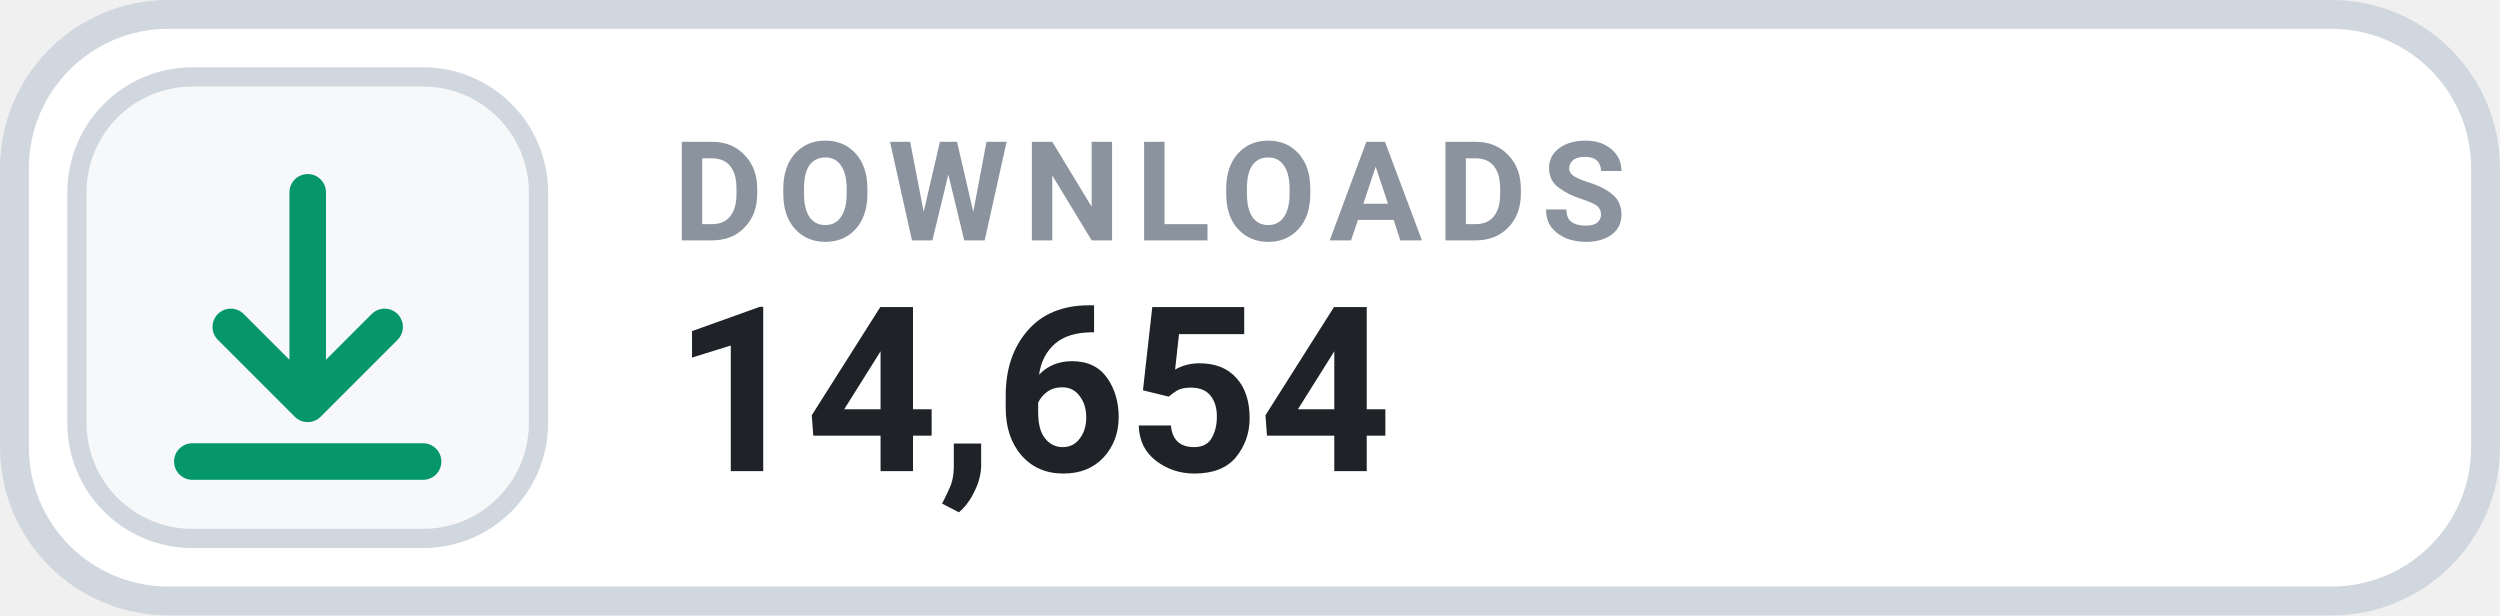
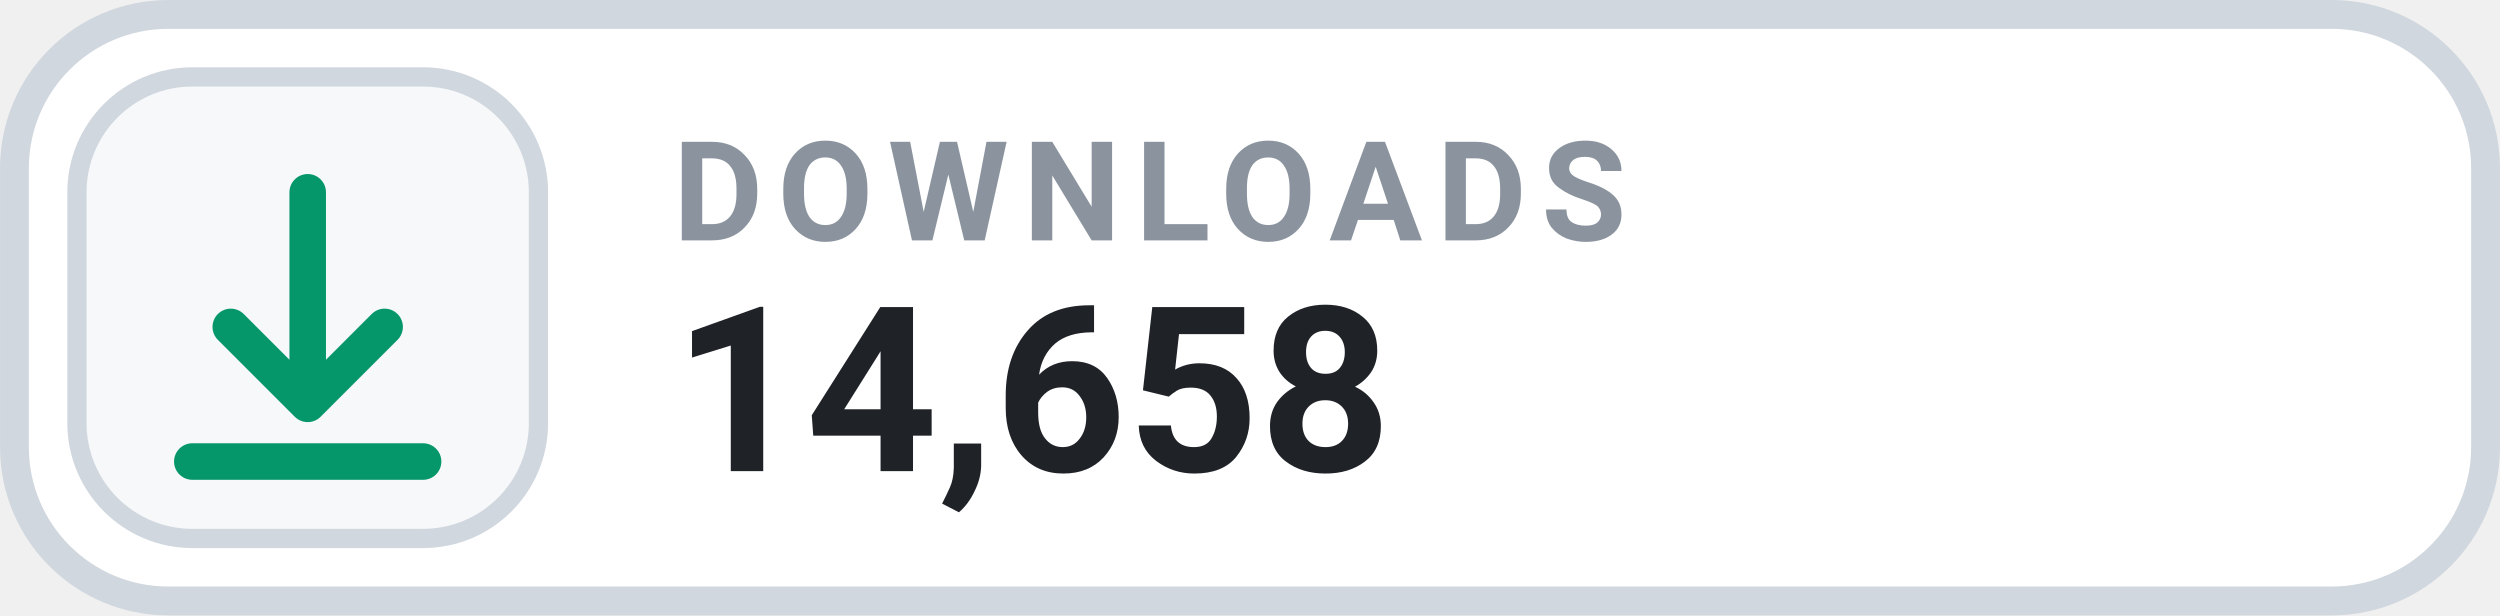
- <svg xmlns="http://www.w3.org/2000/svg" width="126" height="31.015" viewBox="0 0 130 32" role="img" aria-label="DOWNLOADS 14,654">
+ <svg xmlns="http://www.w3.org/2000/svg" width="126" height="31.015" viewBox="0 0 130 32" role="img" aria-label="DOWNLOADS 14,658">
  <rect x=".75" y=".75" width="128.5" height="30.5" rx="8" fill="#FFFFFF" stroke="#D0D7DE" stroke-width="1.5" />
  <rect x="4" y="4" width="24" height="24" rx="6" fill="#F6F8FA" stroke="#D0D7DE" stroke-width="1" />
  <g transform="translate(16 16)" style="color:#059669;">
    <path d="M0 -6 v11 m0 0 l4 -4 m-4 4 l-4 -4 M-6 8 h12" fill="none" stroke="currentColor" stroke-width="1.9" stroke-linecap="round" stroke-linejoin="round" />
  </g>
  <text x="35" y="12.5" fill="#8B949E" font-family="-apple-system,BlinkMacSystemFont,'Segoe UI',Roboto,Helvetica,Arial,sans-serif" font-size="7.2" font-weight="700" letter-spacing=".75">DOWNLOADS</text>
-   <text x="35" y="24.5" fill="#1F2328" font-family="-apple-system,BlinkMacSystemFont,'Segoe UI',Roboto,Helvetica,Arial,sans-serif" font-size="12" font-weight="700">14,654</text>
+   <text x="35" y="24.5" fill="#1F2328" font-family="-apple-system,BlinkMacSystemFont,'Segoe UI',Roboto,Helvetica,Arial,sans-serif" font-size="12" font-weight="700">14,658</text>
</svg>
